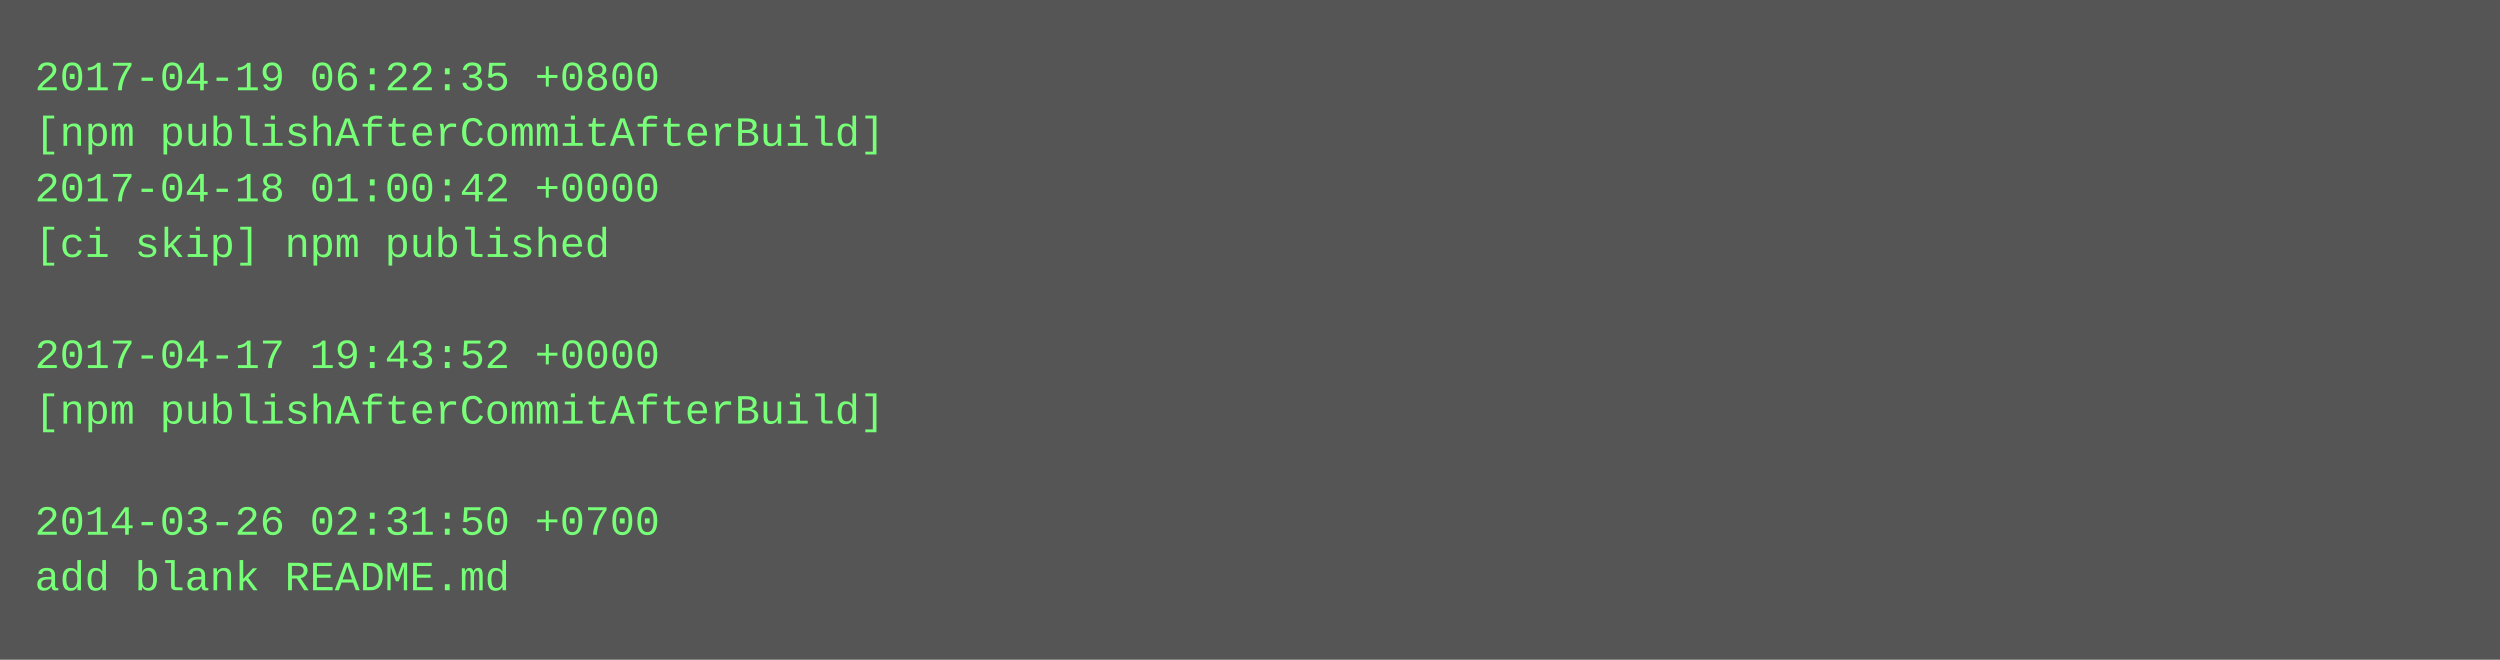
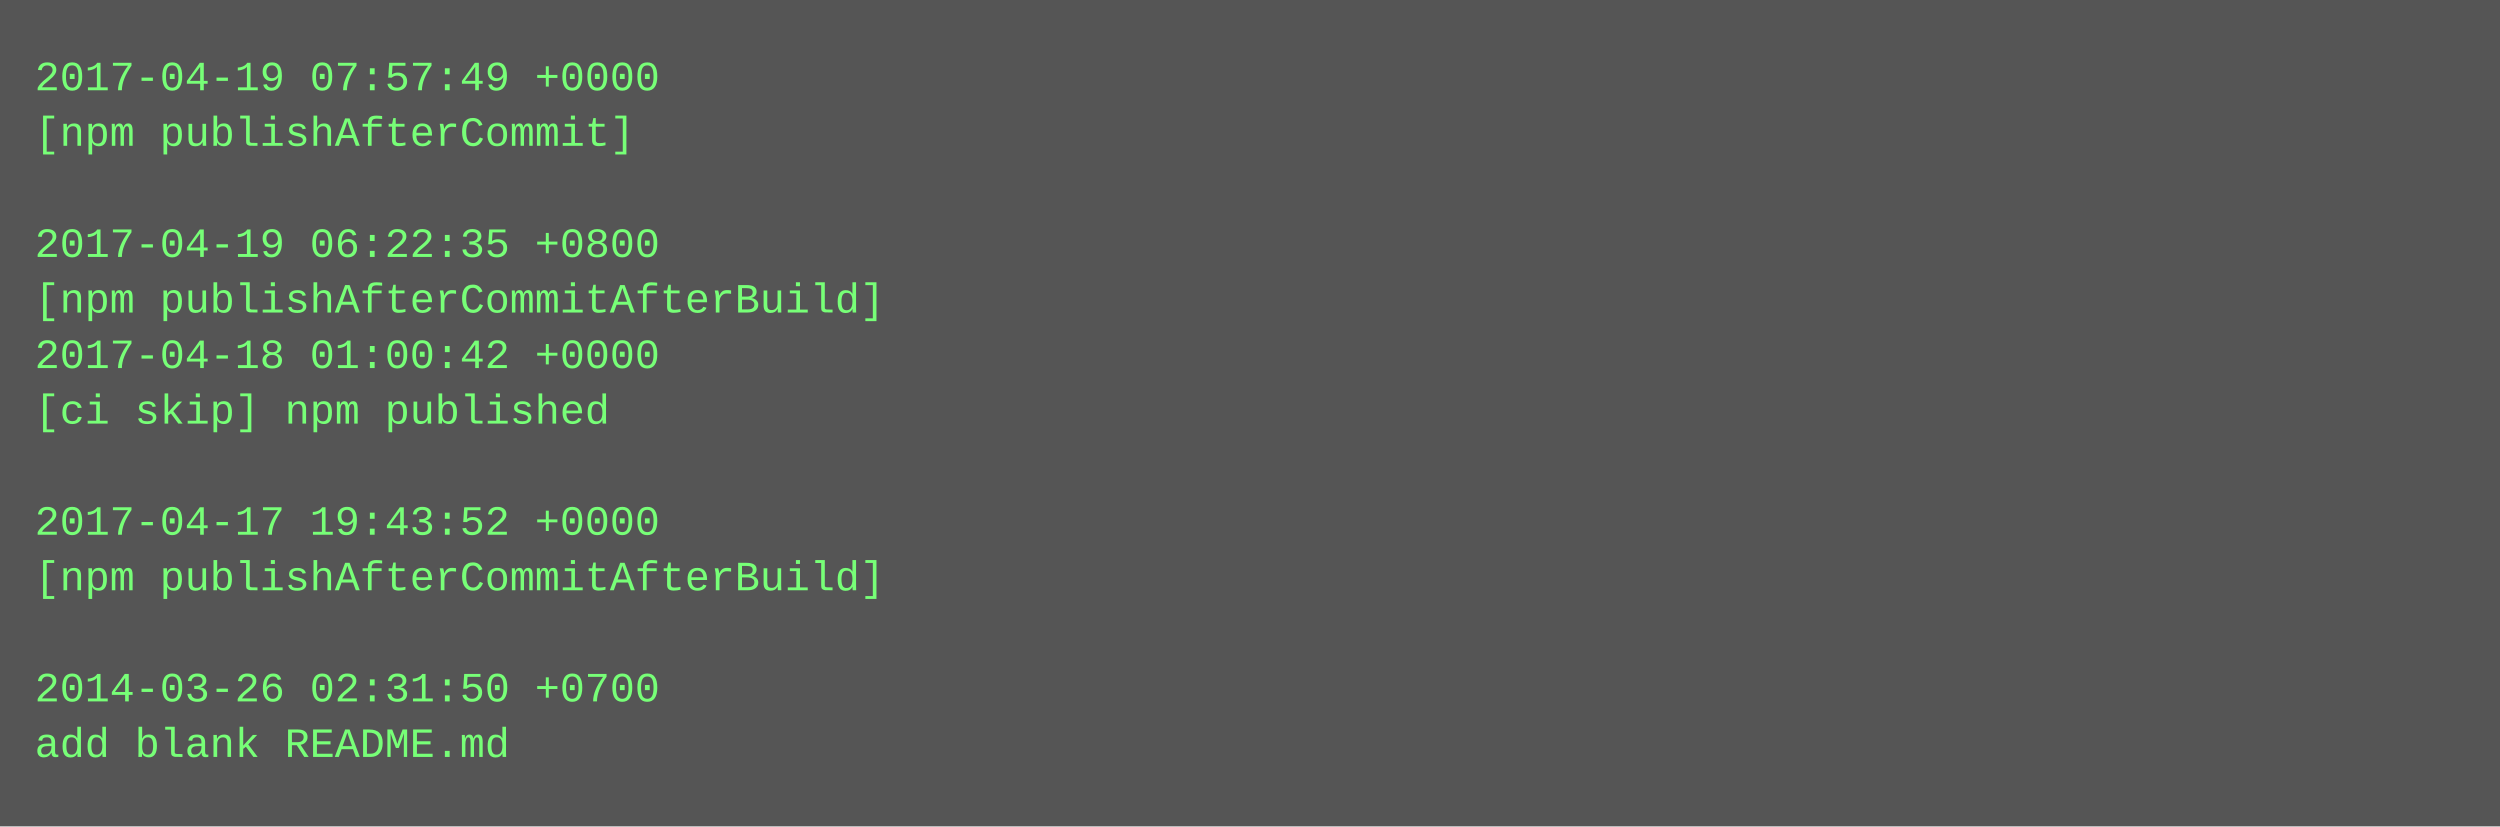
- <svg xmlns="http://www.w3.org/2000/svg" height="190" width="720">
-   <rect height="190" fill="#555" width="720" />
+ <svg xmlns="http://www.w3.org/2000/svg" height="238" width="720">
+   <rect height="238" fill="#555" width="720" />
  <text fill="#7f7" font-family="Courier New" font-size="12" xml:space="preserve">
-     <tspan x="10" y="26">2017-04-19 06:22:35 +0800</tspan>
-     <tspan x="10" y="42">[npm publishAfterCommitAfterBuild]</tspan>
-     <tspan x="10" y="58">2017-04-18 01:00:42 +0000</tspan>
-     <tspan x="10" y="74">[ci skip] npm published</tspan>
-     <tspan x="10" y="90" />
-     <tspan x="10" y="106">2017-04-17 19:43:52 +0000</tspan>
-     <tspan x="10" y="122">[npm publishAfterCommitAfterBuild]</tspan>
+     <tspan x="10" y="26">2017-04-19 07:57:49 +0000</tspan>
+     <tspan x="10" y="42">[npm publishAfterCommit]</tspan>
+     <tspan x="10" y="58" />
+     <tspan x="10" y="74">2017-04-19 06:22:35 +0800</tspan>
+     <tspan x="10" y="90">[npm publishAfterCommitAfterBuild]</tspan>
+     <tspan x="10" y="106">2017-04-18 01:00:42 +0000</tspan>
+     <tspan x="10" y="122">[ci skip] npm published</tspan>
    <tspan x="10" y="138" />
-     <tspan x="10" y="154">2014-03-26 02:31:50 +0700</tspan>
-     <tspan x="10" y="170">add blank README.md</tspan>
+     <tspan x="10" y="154">2017-04-17 19:43:52 +0000</tspan>
+     <tspan x="10" y="170">[npm publishAfterCommitAfterBuild]</tspan>
+     <tspan x="10" y="186" />
+     <tspan x="10" y="202">2014-03-26 02:31:50 +0700</tspan>
+     <tspan x="10" y="218">add blank README.md</tspan>
  </text>
</svg>
